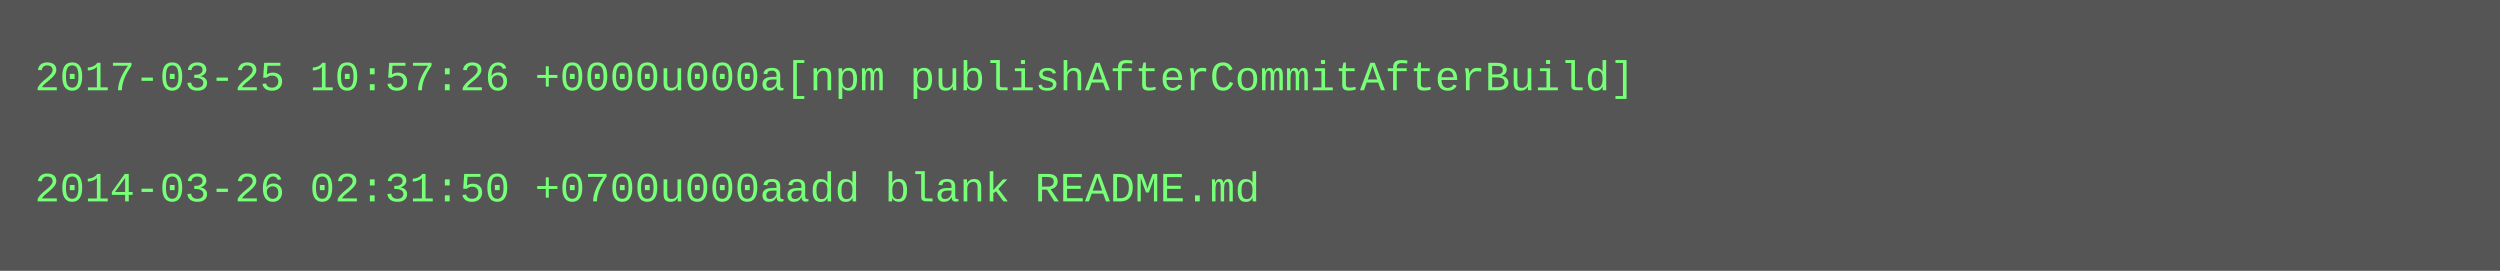
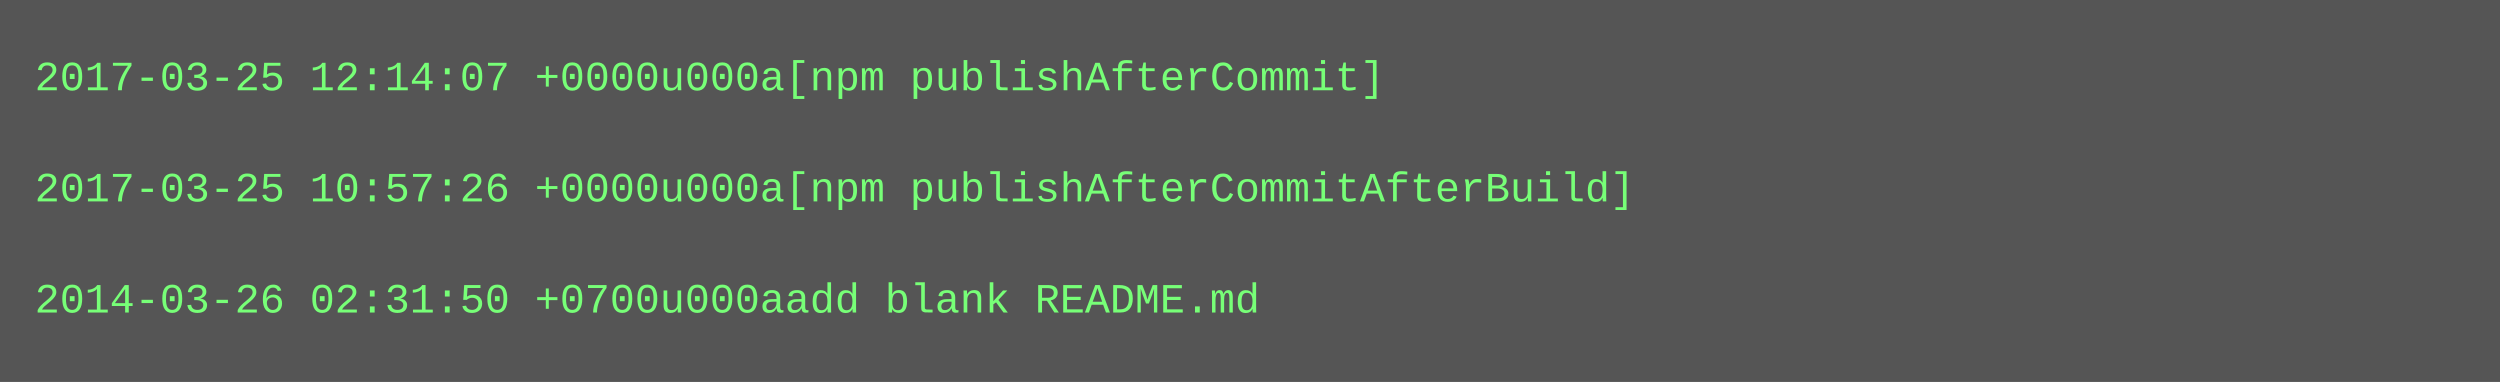
- <svg xmlns="http://www.w3.org/2000/svg" height="78" width="720">
-   <rect height="78" fill="#555" width="720" />
+ <svg xmlns="http://www.w3.org/2000/svg" height="110" width="720">
+   <rect height="110" fill="#555" width="720" />
  <text fill="#7f7" font-family="Courier New" font-size="12" xml:space="preserve">
-     <tspan x="10" y="26">2017-03-25 10:57:26 +0000u000a[npm publishAfterCommitAfterBuild]</tspan>
+     <tspan x="10" y="26">2017-03-25 12:14:07 +0000u000a[npm publishAfterCommit]</tspan>
    <tspan x="10" y="42" />
-     <tspan x="10" y="58">2014-03-26 02:31:50 +0700u000aadd blank README.md</tspan>
+     <tspan x="10" y="58">2017-03-25 10:57:26 +0000u000a[npm publishAfterCommitAfterBuild]</tspan>
+     <tspan x="10" y="74" />
+     <tspan x="10" y="90">2014-03-26 02:31:50 +0700u000aadd blank README.md</tspan>
  </text>
</svg>
